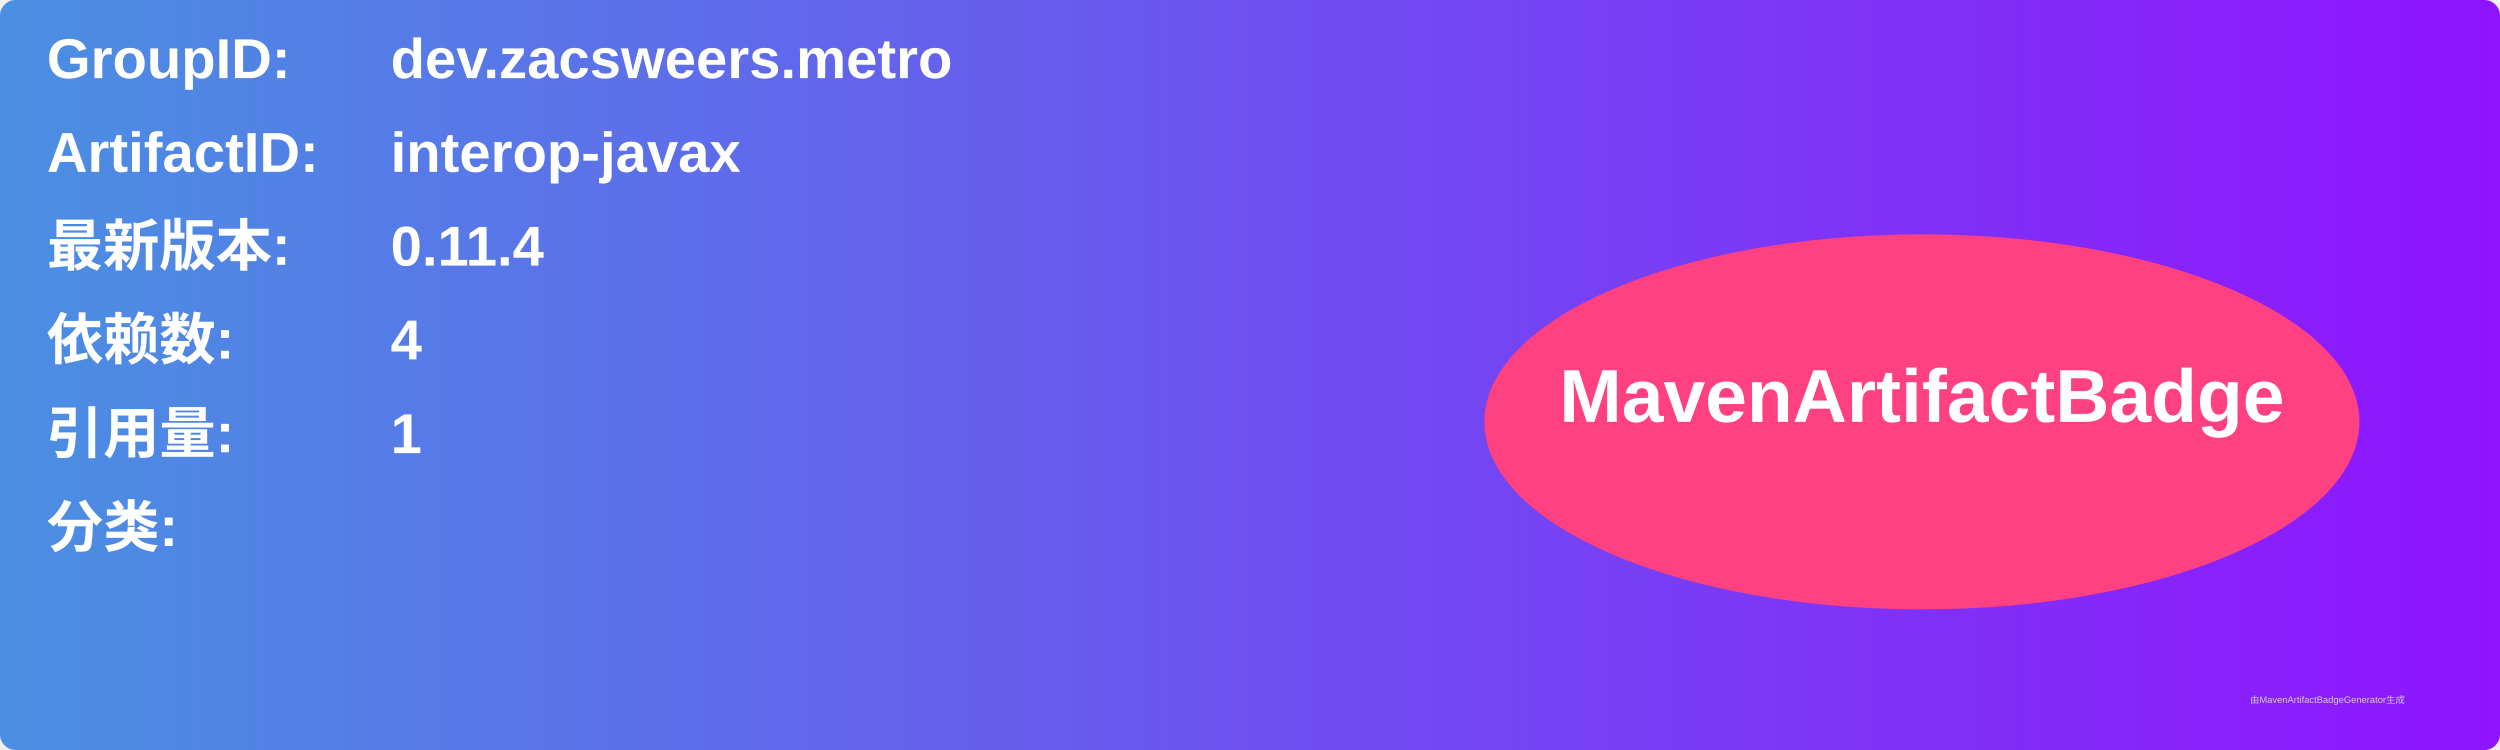
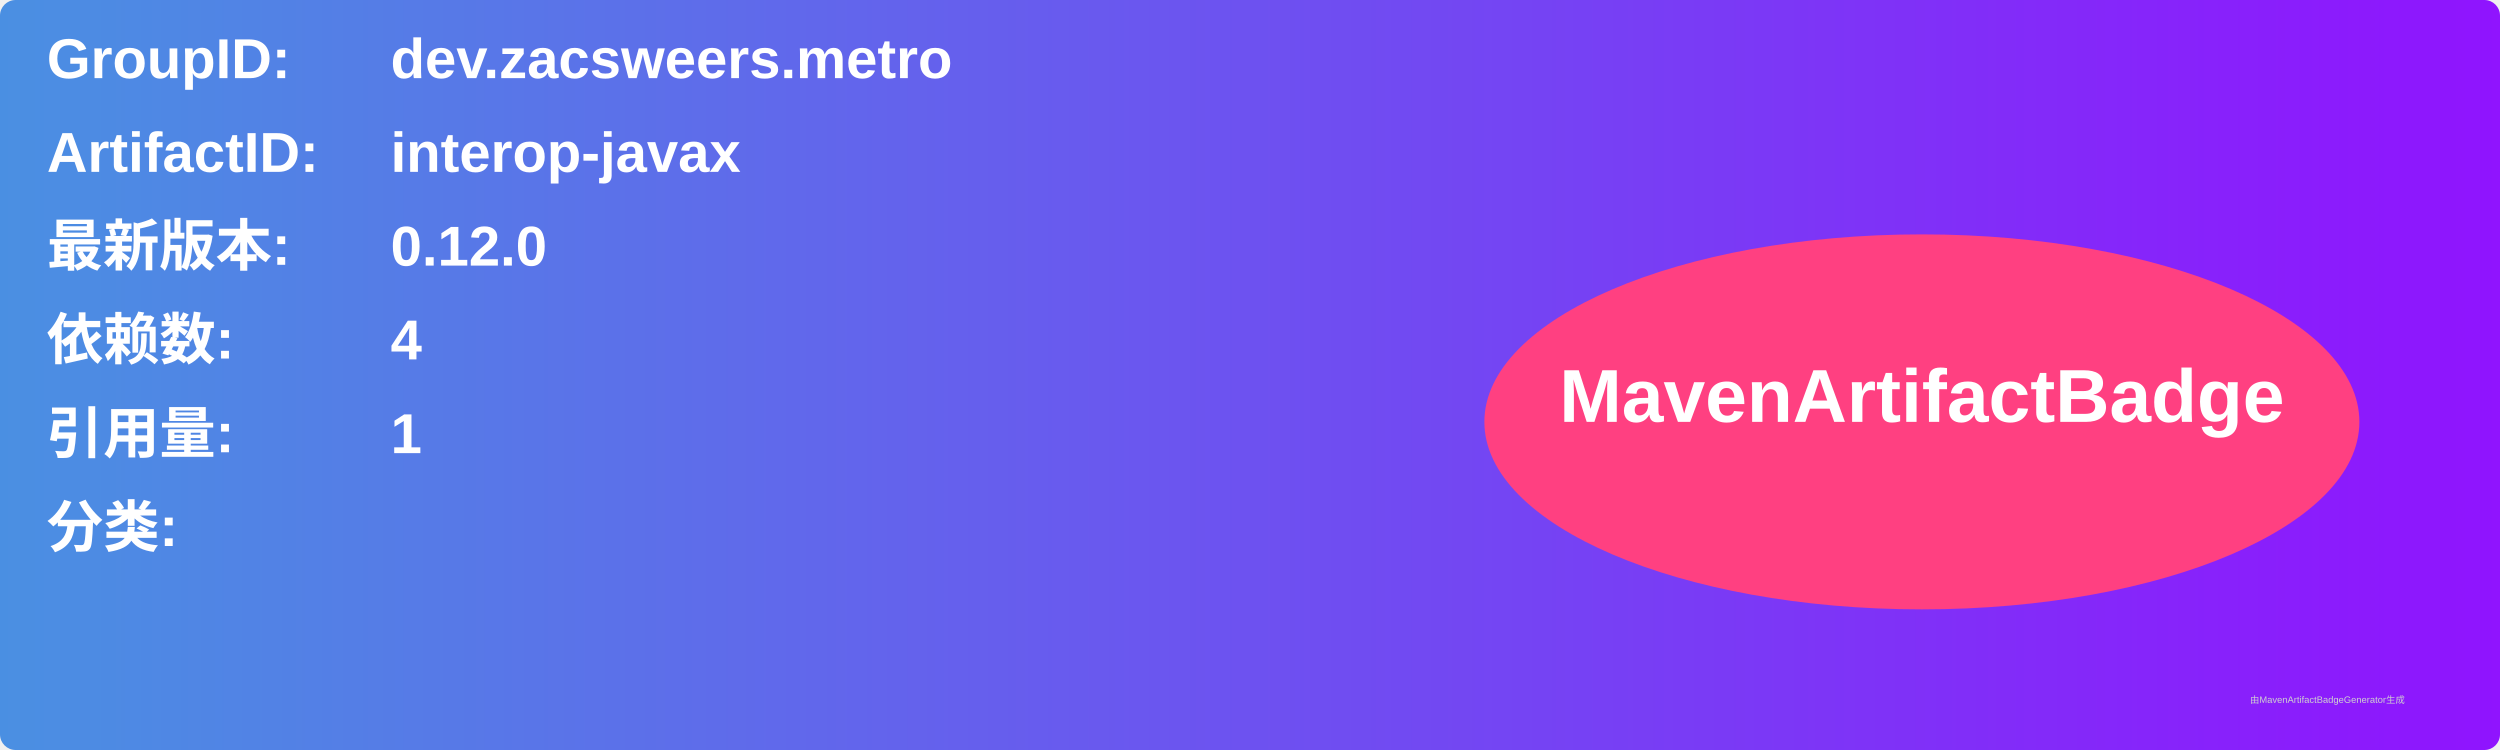
<svg xmlns="http://www.w3.org/2000/svg" width="800" height="240" viewBox="0 0 800 240">
  <linearGradient id="grad" x1="0%" y1="0%" x2="100%" y2="0%">
    <stop offset="0%" stop-color="#4a90e2" />
    <stop offset="100%" stop-color="#9013fe" />
  </linearGradient>
  <rect width="100%" height="100%" rx="5" ry="5" fill="url(#grad)" />
  <g transform="translate(15, 15)">
    <text x="0" y="10" font-family="Arial" font-size="18" fill="white" font-weight="bold" width="260">GroupID:</text>
    <text x="110" y="10" font-family="Arial" font-size="18" fill="white" font-weight="bold" width="460">dev.zacsweers.metro</text>
    <text x="0" y="40" font-family="Arial" font-size="18" fill="white" font-weight="bold" width="260">ArtifactID:</text>
    <text x="110" y="40" font-family="Arial" font-size="18" fill="white" font-weight="bold" width="460">interop-javax</text>
    <text x="0" y="70" font-family="Arial" font-size="18" fill="white" font-weight="bold">最新版本:</text>
    <text x="110" y="70" font-family="Arial" font-size="18" fill="white" font-weight="bold">
-       <tspan font-weight="bold">0.11.4</tspan>
+       <tspan font-weight="bold">0.12.0</tspan>
    </text>
    <text x="0" y="100" font-family="Arial" font-size="18" fill="white" font-weight="bold">依赖数: </text>
    <text x="110" y="100" font-family="Arial" font-size="18" fill="white">
      <tspan font-weight="bold">4</tspan>
    </text>
    <text x="0" y="130" font-family="Arial" font-size="18" fill="white" font-weight="bold">引用量: </text>
    <text x="110" y="130" font-family="Arial" font-size="18" fill="white">
      <tspan font-weight="bold">1</tspan>
    </text>
    <text x="0" y="160" font-family="Arial" font-size="18" fill="white" font-weight="bold">分类:</text>
    <text x="10" y="190" font-family="Arial" font-size="10" fill="white">
      <tspan font-weight="bold" />
    </text>
    <ellipse cx="600" cy="120" rx="140" ry="60" fill="#ff4081" />
    <text x="600" y="120" text-anchor="middle" font-family="Arial" font-size="24" fill="white" font-weight="bold">MavenArtifactBadge</text>
  </g>
  <text x="720" y="225" font-family="Arial" font-size="3" fill="#d0d0d0">由MavenArtifactBadgeGenerator生成</text>
</svg>
